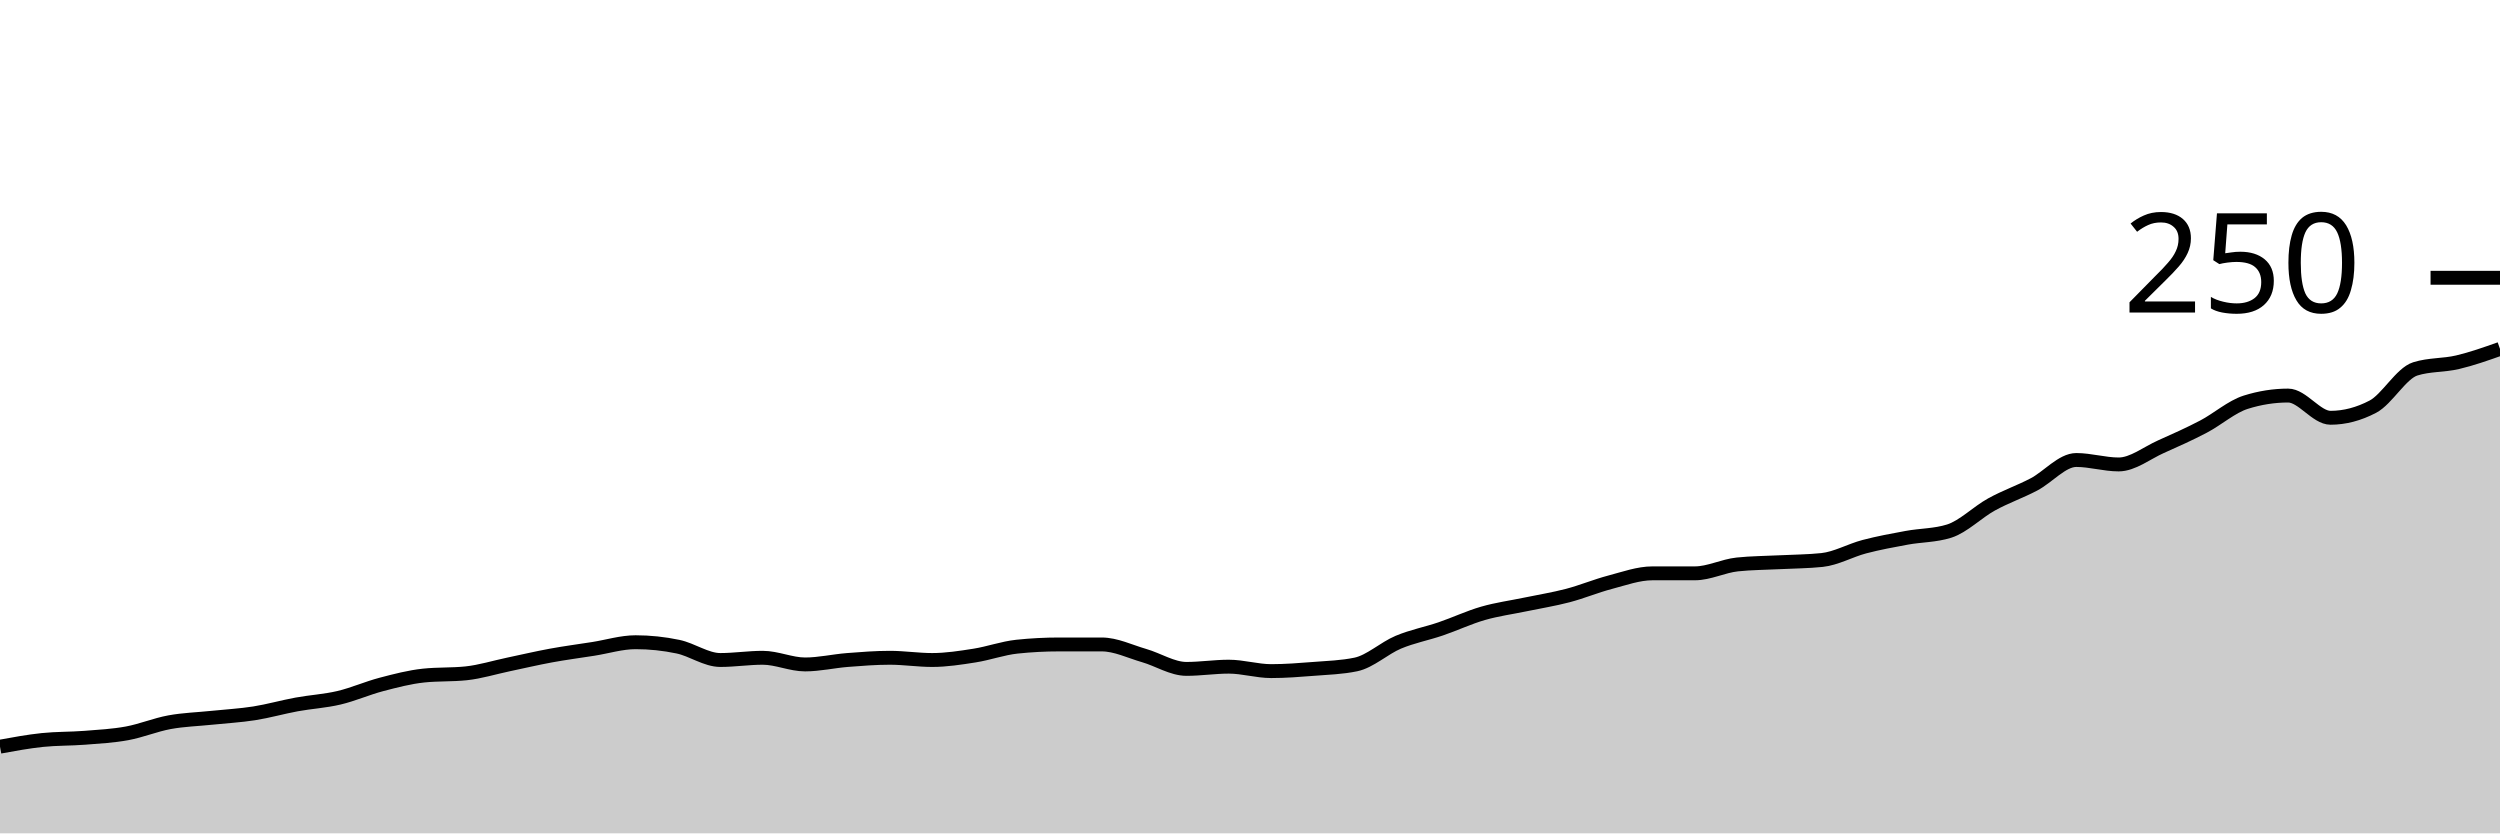
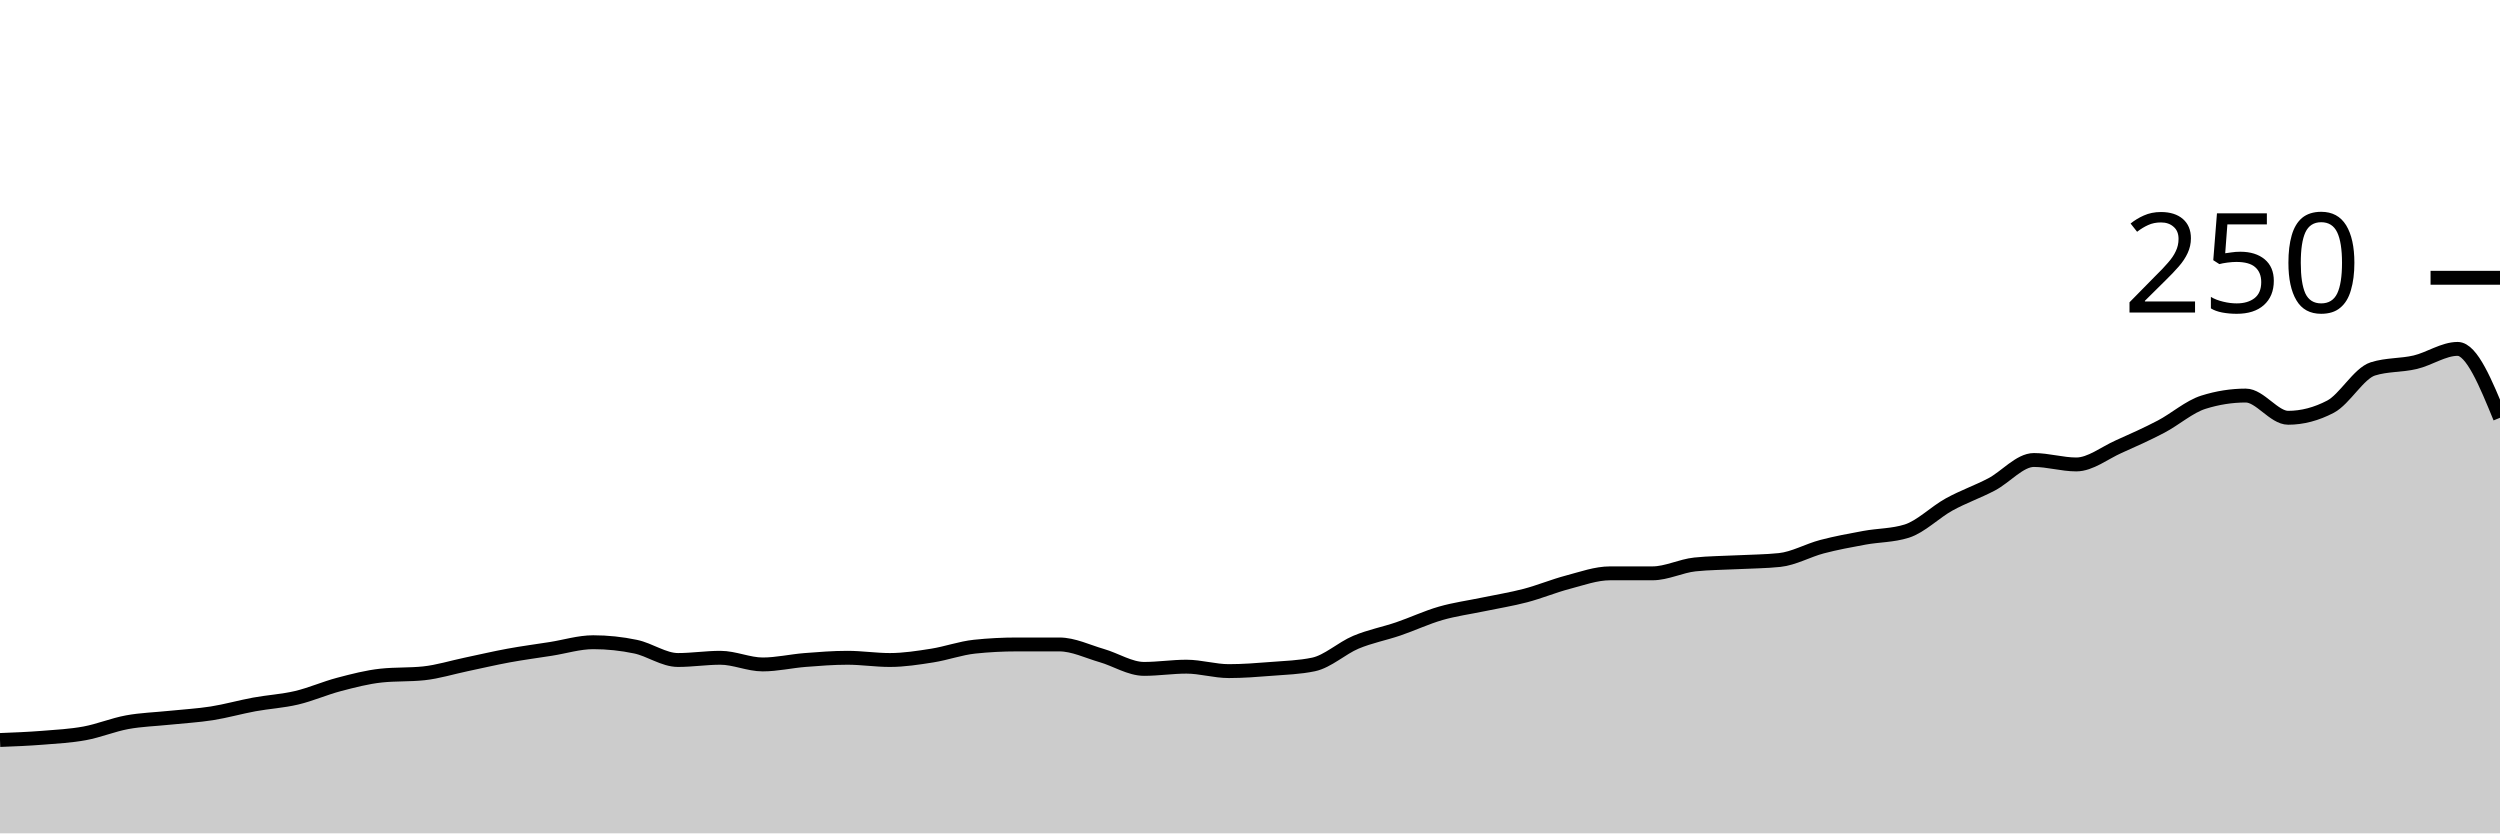
<svg xmlns="http://www.w3.org/2000/svg" viewBox="0 0 180 60">
  <g transform="translate(0,20)">
-     <path class="area" fill="rgba(0, 0, 0, 0.2)" d="M0,33.76C1.017,33.573,2.034,33.387,3.051,33.28C4.068,33.173,5.085,33.2,6.102,33.12C7.119,33.04,8.136,32.987,9.153,32.8C10.169,32.613,11.186,32.187,12.203,32C13.22,31.813,14.237,31.787,15.254,31.68C16.271,31.573,17.288,31.52,18.305,31.36C19.322,31.2,20.339,30.907,21.356,30.72C22.373,30.533,23.39,30.48,24.407,30.24C25.424,30,26.441,29.547,27.458,29.28C28.475,29.013,29.492,28.747,30.508,28.64C31.525,28.533,32.542,28.587,33.559,28.48C34.576,28.373,35.593,28.053,36.61,27.84C37.627,27.627,38.644,27.387,39.661,27.2C40.678,27.013,41.695,26.88,42.712,26.72C43.729,26.56,44.746,26.24,45.763,26.24C46.78,26.24,47.797,26.347,48.814,26.56C49.831,26.773,50.847,27.52,51.864,27.52C52.881,27.52,53.898,27.36,54.915,27.36C55.932,27.36,56.949,27.84,57.966,27.84C58.983,27.84,60,27.6,61.017,27.52C62.034,27.44,63.051,27.36,64.068,27.36C65.085,27.36,66.102,27.52,67.119,27.52C68.136,27.52,69.153,27.36,70.169,27.2C71.186,27.04,72.203,26.667,73.22,26.56C74.237,26.453,75.254,26.4,76.271,26.4C77.288,26.4,78.305,26.4,79.322,26.4C80.339,26.4,81.356,26.907,82.373,27.2C83.39,27.493,84.407,28.16,85.424,28.16C86.441,28.16,87.458,28,88.475,28C89.492,28,90.508,28.32,91.525,28.32C92.542,28.32,93.559,28.24,94.576,28.16C95.593,28.08,96.61,28.053,97.627,27.84C98.644,27.627,99.661,26.667,100.678,26.24C101.695,25.813,102.712,25.627,103.729,25.28C104.746,24.933,105.763,24.453,106.78,24.16C107.797,23.867,108.814,23.733,109.831,23.52C110.847,23.307,111.864,23.147,112.881,22.88C113.898,22.613,114.915,22.187,115.932,21.92C116.949,21.653,117.966,21.28,118.983,21.28C120,21.28,121.017,21.28,122.034,21.28C123.051,21.28,124.068,20.747,125.085,20.64C126.102,20.533,127.119,20.533,128.136,20.48C129.153,20.427,130.169,20.427,131.186,20.32C132.203,20.213,133.22,19.627,134.237,19.36C135.254,19.093,136.271,18.907,137.288,18.72C138.305,18.533,139.322,18.56,140.339,18.24C141.356,17.92,142.373,16.88,143.39,16.32C144.407,15.76,145.424,15.413,146.441,14.88C147.458,14.347,148.475,13.12,149.492,13.12C150.508,13.12,151.525,13.44,152.542,13.44C153.559,13.44,154.576,12.613,155.593,12.16C156.61,11.707,157.627,11.253,158.644,10.72C159.661,10.187,160.678,9.28,161.695,8.96C162.712,8.64,163.729,8.48,164.746,8.48C165.763,8.48,166.78,10.08,167.797,10.08C168.814,10.08,169.831,9.813,170.847,9.28C171.864,8.747,172.881,6.88,173.898,6.56C174.915,6.24,175.932,6.32,176.949,6.08C177.966,5.84,178.983,5.48,180,5.12L180,40C178.983,40,177.966,40,176.949,40C175.932,40,174.915,40,173.898,40C172.881,40,171.864,40,170.847,40C169.831,40,168.814,40,167.797,40C166.78,40,165.763,40,164.746,40C163.729,40,162.712,40,161.695,40C160.678,40,159.661,40,158.644,40C157.627,40,156.61,40,155.593,40C154.576,40,153.559,40,152.542,40C151.525,40,150.508,40,149.492,40C148.475,40,147.458,40,146.441,40C145.424,40,144.407,40,143.39,40C142.373,40,141.356,40,140.339,40C139.322,40,138.305,40,137.288,40C136.271,40,135.254,40,134.237,40C133.22,40,132.203,40,131.186,40C130.169,40,129.153,40,128.136,40C127.119,40,126.102,40,125.085,40C124.068,40,123.051,40,122.034,40C121.017,40,120,40,118.983,40C117.966,40,116.949,40,115.932,40C114.915,40,113.898,40,112.881,40C111.864,40,110.847,40,109.831,40C108.814,40,107.797,40,106.78,40C105.763,40,104.746,40,103.729,40C102.712,40,101.695,40,100.678,40C99.661,40,98.644,40,97.627,40C96.61,40,95.593,40,94.576,40C93.559,40,92.542,40,91.525,40C90.508,40,89.492,40,88.475,40C87.458,40,86.441,40,85.424,40C84.407,40,83.39,40,82.373,40C81.356,40,80.339,40,79.322,40C78.305,40,77.288,40,76.271,40C75.254,40,74.237,40,73.22,40C72.203,40,71.186,40,70.169,40C69.153,40,68.136,40,67.119,40C66.102,40,65.085,40,64.068,40C63.051,40,62.034,40,61.017,40C60,40,58.983,40,57.966,40C56.949,40,55.932,40,54.915,40C53.898,40,52.881,40,51.864,40C50.847,40,49.831,40,48.814,40C47.797,40,46.78,40,45.763,40C44.746,40,43.729,40,42.712,40C41.695,40,40.678,40,39.661,40C38.644,40,37.627,40,36.61,40C35.593,40,34.576,40,33.559,40C32.542,40,31.525,40,30.508,40C29.492,40,28.475,40,27.458,40C26.441,40,25.424,40,24.407,40C23.39,40,22.373,40,21.356,40C20.339,40,19.322,40,18.305,40C17.288,40,16.271,40,15.254,40C14.237,40,13.22,40,12.203,40C11.186,40,10.169,40,9.153,40C8.136,40,7.119,40,6.102,40C5.085,40,4.068,40,3.051,40C2.034,40,1.017,40,0,40Z" />
-     <path class="line" stroke="black" fill="none" d="M0,33.76C1.017,33.573,2.034,33.387,3.051,33.28C4.068,33.173,5.085,33.2,6.102,33.12C7.119,33.04,8.136,32.987,9.153,32.8C10.169,32.613,11.186,32.187,12.203,32C13.22,31.813,14.237,31.787,15.254,31.68C16.271,31.573,17.288,31.52,18.305,31.36C19.322,31.2,20.339,30.907,21.356,30.72C22.373,30.533,23.39,30.48,24.407,30.24C25.424,30,26.441,29.547,27.458,29.28C28.475,29.013,29.492,28.747,30.508,28.64C31.525,28.533,32.542,28.587,33.559,28.48C34.576,28.373,35.593,28.053,36.61,27.84C37.627,27.627,38.644,27.387,39.661,27.2C40.678,27.013,41.695,26.88,42.712,26.72C43.729,26.56,44.746,26.24,45.763,26.24C46.78,26.24,47.797,26.347,48.814,26.56C49.831,26.773,50.847,27.52,51.864,27.52C52.881,27.52,53.898,27.36,54.915,27.36C55.932,27.36,56.949,27.84,57.966,27.84C58.983,27.84,60,27.6,61.017,27.52C62.034,27.44,63.051,27.36,64.068,27.36C65.085,27.36,66.102,27.52,67.119,27.52C68.136,27.52,69.153,27.36,70.169,27.2C71.186,27.04,72.203,26.667,73.22,26.56C74.237,26.453,75.254,26.4,76.271,26.4C77.288,26.4,78.305,26.4,79.322,26.4C80.339,26.4,81.356,26.907,82.373,27.2C83.39,27.493,84.407,28.16,85.424,28.16C86.441,28.16,87.458,28,88.475,28C89.492,28,90.508,28.32,91.525,28.32C92.542,28.32,93.559,28.24,94.576,28.16C95.593,28.08,96.61,28.053,97.627,27.84C98.644,27.627,99.661,26.667,100.678,26.24C101.695,25.813,102.712,25.627,103.729,25.28C104.746,24.933,105.763,24.453,106.78,24.16C107.797,23.867,108.814,23.733,109.831,23.52C110.847,23.307,111.864,23.147,112.881,22.88C113.898,22.613,114.915,22.187,115.932,21.92C116.949,21.653,117.966,21.28,118.983,21.28C120,21.28,121.017,21.28,122.034,21.28C123.051,21.28,124.068,20.747,125.085,20.64C126.102,20.533,127.119,20.533,128.136,20.48C129.153,20.427,130.169,20.427,131.186,20.32C132.203,20.213,133.22,19.627,134.237,19.36C135.254,19.093,136.271,18.907,137.288,18.72C138.305,18.533,139.322,18.56,140.339,18.24C141.356,17.92,142.373,16.88,143.39,16.32C144.407,15.76,145.424,15.413,146.441,14.88C147.458,14.347,148.475,13.12,149.492,13.12C150.508,13.12,151.525,13.44,152.542,13.44C153.559,13.44,154.576,12.613,155.593,12.16C156.61,11.707,157.627,11.253,158.644,10.72C159.661,10.187,160.678,9.28,161.695,8.96C162.712,8.64,163.729,8.48,164.746,8.48C165.763,8.48,166.78,10.08,167.797,10.08C168.814,10.08,169.831,9.813,170.847,9.28C171.864,8.747,172.881,6.88,173.898,6.56C174.915,6.24,175.932,6.32,176.949,6.08C177.966,5.84,178.983,5.48,180,5.12" />
+     <path class="area" fill="rgba(0, 0, 0, 0.2)" d="M0,33.28C1.017,33.24,2.034,33.2,3.051,33.12C4.068,33.04,5.085,32.987,6.102,32.8C7.119,32.613,8.136,32.187,9.153,32C10.169,31.813,11.186,31.787,12.203,31.68C13.22,31.573,14.237,31.52,15.254,31.36C16.271,31.2,17.288,30.907,18.305,30.72C19.322,30.533,20.339,30.48,21.356,30.24C22.373,30,23.39,29.547,24.407,29.28C25.424,29.013,26.441,28.747,27.458,28.64C28.475,28.533,29.492,28.587,30.508,28.48C31.525,28.373,32.542,28.053,33.559,27.84C34.576,27.627,35.593,27.387,36.61,27.2C37.627,27.013,38.644,26.88,39.661,26.72C40.678,26.56,41.695,26.24,42.712,26.24C43.729,26.24,44.746,26.347,45.763,26.56C46.78,26.773,47.797,27.52,48.814,27.52C49.831,27.52,50.847,27.36,51.864,27.36C52.881,27.36,53.898,27.84,54.915,27.84C55.932,27.84,56.949,27.6,57.966,27.52C58.983,27.44,60,27.36,61.017,27.36C62.034,27.36,63.051,27.52,64.068,27.52C65.085,27.52,66.102,27.36,67.119,27.2C68.136,27.04,69.153,26.667,70.169,26.56C71.186,26.453,72.203,26.4,73.22,26.4C74.237,26.4,75.254,26.4,76.271,26.4C77.288,26.4,78.305,26.907,79.322,27.2C80.339,27.493,81.356,28.16,82.373,28.16C83.39,28.16,84.407,28,85.424,28C86.441,28,87.458,28.32,88.475,28.32C89.492,28.32,90.508,28.24,91.525,28.16C92.542,28.08,93.559,28.053,94.576,27.84C95.593,27.627,96.61,26.667,97.627,26.24C98.644,25.813,99.661,25.627,100.678,25.28C101.695,24.933,102.712,24.453,103.729,24.16C104.746,23.867,105.763,23.733,106.78,23.52C107.797,23.307,108.814,23.147,109.831,22.88C110.847,22.613,111.864,22.187,112.881,21.92C113.898,21.653,114.915,21.28,115.932,21.28C116.949,21.28,117.966,21.28,118.983,21.28C120,21.28,121.017,20.747,122.034,20.64C123.051,20.533,124.068,20.533,125.085,20.48C126.102,20.427,127.119,20.427,128.136,20.32C129.153,20.213,130.169,19.627,131.186,19.36C132.203,19.093,133.22,18.907,134.237,18.72C135.254,18.533,136.271,18.56,137.288,18.24C138.305,17.92,139.322,16.88,140.339,16.32C141.356,15.76,142.373,15.413,143.39,14.88C144.407,14.347,145.424,13.12,146.441,13.12C147.458,13.12,148.475,13.44,149.492,13.44C150.508,13.44,151.525,12.613,152.542,12.16C153.559,11.707,154.576,11.253,155.593,10.72C156.61,10.187,157.627,9.28,158.644,8.96C159.661,8.64,160.678,8.48,161.695,8.48C162.712,8.48,163.729,10.08,164.746,10.08C165.763,10.08,166.78,9.813,167.797,9.28C168.814,8.747,169.831,6.88,170.847,6.56C171.864,6.24,172.881,6.32,173.898,6.08C174.915,5.84,175.932,5.12,176.949,5.12C177.966,5.12,178.983,7.6,180,10.08L180,40C178.983,40,177.966,40,176.949,40C175.932,40,174.915,40,173.898,40C172.881,40,171.864,40,170.847,40C169.831,40,168.814,40,167.797,40C166.78,40,165.763,40,164.746,40C163.729,40,162.712,40,161.695,40C160.678,40,159.661,40,158.644,40C157.627,40,156.61,40,155.593,40C154.576,40,153.559,40,152.542,40C151.525,40,150.508,40,149.492,40C148.475,40,147.458,40,146.441,40C145.424,40,144.407,40,143.39,40C142.373,40,141.356,40,140.339,40C139.322,40,138.305,40,137.288,40C136.271,40,135.254,40,134.237,40C133.22,40,132.203,40,131.186,40C130.169,40,129.153,40,128.136,40C127.119,40,126.102,40,125.085,40C124.068,40,123.051,40,122.034,40C121.017,40,120,40,118.983,40C117.966,40,116.949,40,115.932,40C114.915,40,113.898,40,112.881,40C111.864,40,110.847,40,109.831,40C108.814,40,107.797,40,106.78,40C105.763,40,104.746,40,103.729,40C102.712,40,101.695,40,100.678,40C99.661,40,98.644,40,97.627,40C96.61,40,95.593,40,94.576,40C93.559,40,92.542,40,91.525,40C90.508,40,89.492,40,88.475,40C87.458,40,86.441,40,85.424,40C84.407,40,83.39,40,82.373,40C81.356,40,80.339,40,79.322,40C78.305,40,77.288,40,76.271,40C75.254,40,74.237,40,73.22,40C72.203,40,71.186,40,70.169,40C69.153,40,68.136,40,67.119,40C66.102,40,65.085,40,64.068,40C63.051,40,62.034,40,61.017,40C60,40,58.983,40,57.966,40C56.949,40,55.932,40,54.915,40C53.898,40,52.881,40,51.864,40C50.847,40,49.831,40,48.814,40C47.797,40,46.78,40,45.763,40C44.746,40,43.729,40,42.712,40C41.695,40,40.678,40,39.661,40C38.644,40,37.627,40,36.61,40C35.593,40,34.576,40,33.559,40C32.542,40,31.525,40,30.508,40C29.492,40,28.475,40,27.458,40C26.441,40,25.424,40,24.407,40C23.39,40,22.373,40,21.356,40C20.339,40,19.322,40,18.305,40C17.288,40,16.271,40,15.254,40C14.237,40,13.22,40,12.203,40C11.186,40,10.169,40,9.153,40C8.136,40,7.119,40,6.102,40C5.085,40,4.068,40,3.051,40C2.034,40,1.017,40,0,40Z" />
+     <path class="line" stroke="black" fill="none" d="M0,33.28C1.017,33.24,2.034,33.2,3.051,33.12C4.068,33.04,5.085,32.987,6.102,32.8C7.119,32.613,8.136,32.187,9.153,32C10.169,31.813,11.186,31.787,12.203,31.68C13.22,31.573,14.237,31.52,15.254,31.36C16.271,31.2,17.288,30.907,18.305,30.72C19.322,30.533,20.339,30.48,21.356,30.24C22.373,30,23.39,29.547,24.407,29.28C25.424,29.013,26.441,28.747,27.458,28.64C28.475,28.533,29.492,28.587,30.508,28.48C31.525,28.373,32.542,28.053,33.559,27.84C34.576,27.627,35.593,27.387,36.61,27.2C37.627,27.013,38.644,26.88,39.661,26.72C40.678,26.56,41.695,26.24,42.712,26.24C43.729,26.24,44.746,26.347,45.763,26.56C46.78,26.773,47.797,27.52,48.814,27.52C49.831,27.52,50.847,27.36,51.864,27.36C52.881,27.36,53.898,27.84,54.915,27.84C55.932,27.84,56.949,27.6,57.966,27.52C58.983,27.44,60,27.36,61.017,27.36C62.034,27.36,63.051,27.52,64.068,27.52C65.085,27.52,66.102,27.36,67.119,27.2C68.136,27.04,69.153,26.667,70.169,26.56C71.186,26.453,72.203,26.4,73.22,26.4C74.237,26.4,75.254,26.4,76.271,26.4C77.288,26.4,78.305,26.907,79.322,27.2C80.339,27.493,81.356,28.16,82.373,28.16C83.39,28.16,84.407,28,85.424,28C86.441,28,87.458,28.32,88.475,28.32C89.492,28.32,90.508,28.24,91.525,28.16C92.542,28.08,93.559,28.053,94.576,27.84C95.593,27.627,96.61,26.667,97.627,26.24C98.644,25.813,99.661,25.627,100.678,25.28C101.695,24.933,102.712,24.453,103.729,24.16C104.746,23.867,105.763,23.733,106.78,23.52C107.797,23.307,108.814,23.147,109.831,22.88C110.847,22.613,111.864,22.187,112.881,21.92C113.898,21.653,114.915,21.28,115.932,21.28C116.949,21.28,117.966,21.28,118.983,21.28C120,21.28,121.017,20.747,122.034,20.64C123.051,20.533,124.068,20.533,125.085,20.48C126.102,20.427,127.119,20.427,128.136,20.32C129.153,20.213,130.169,19.627,131.186,19.36C132.203,19.093,133.22,18.907,134.237,18.72C135.254,18.533,136.271,18.56,137.288,18.24C138.305,17.92,139.322,16.88,140.339,16.32C141.356,15.76,142.373,15.413,143.39,14.88C144.407,14.347,145.424,13.12,146.441,13.12C147.458,13.12,148.475,13.44,149.492,13.44C150.508,13.44,151.525,12.613,152.542,12.16C153.559,11.707,154.576,11.253,155.593,10.72C156.61,10.187,157.627,9.28,158.644,8.96C159.661,8.64,160.678,8.48,161.695,8.48C162.712,8.48,163.729,10.08,164.746,10.08C165.763,10.08,166.78,9.813,167.797,9.28C168.814,8.747,169.831,6.88,170.847,6.56C171.864,6.24,172.881,6.32,173.898,6.08C174.915,5.84,175.932,5.12,176.949,5.12C177.966,5.12,178.983,7.6,180,10.08" />
    <path class="axis-ceiling" stroke-width="1" stroke="black" fill="none" d="M175,0L180,0" />
    <text class="axis-ceiling-label" font-family="sans-serif" text-anchor="end" font-size="10px" x="170" y="2.5">250</text>
  </g>
</svg>
